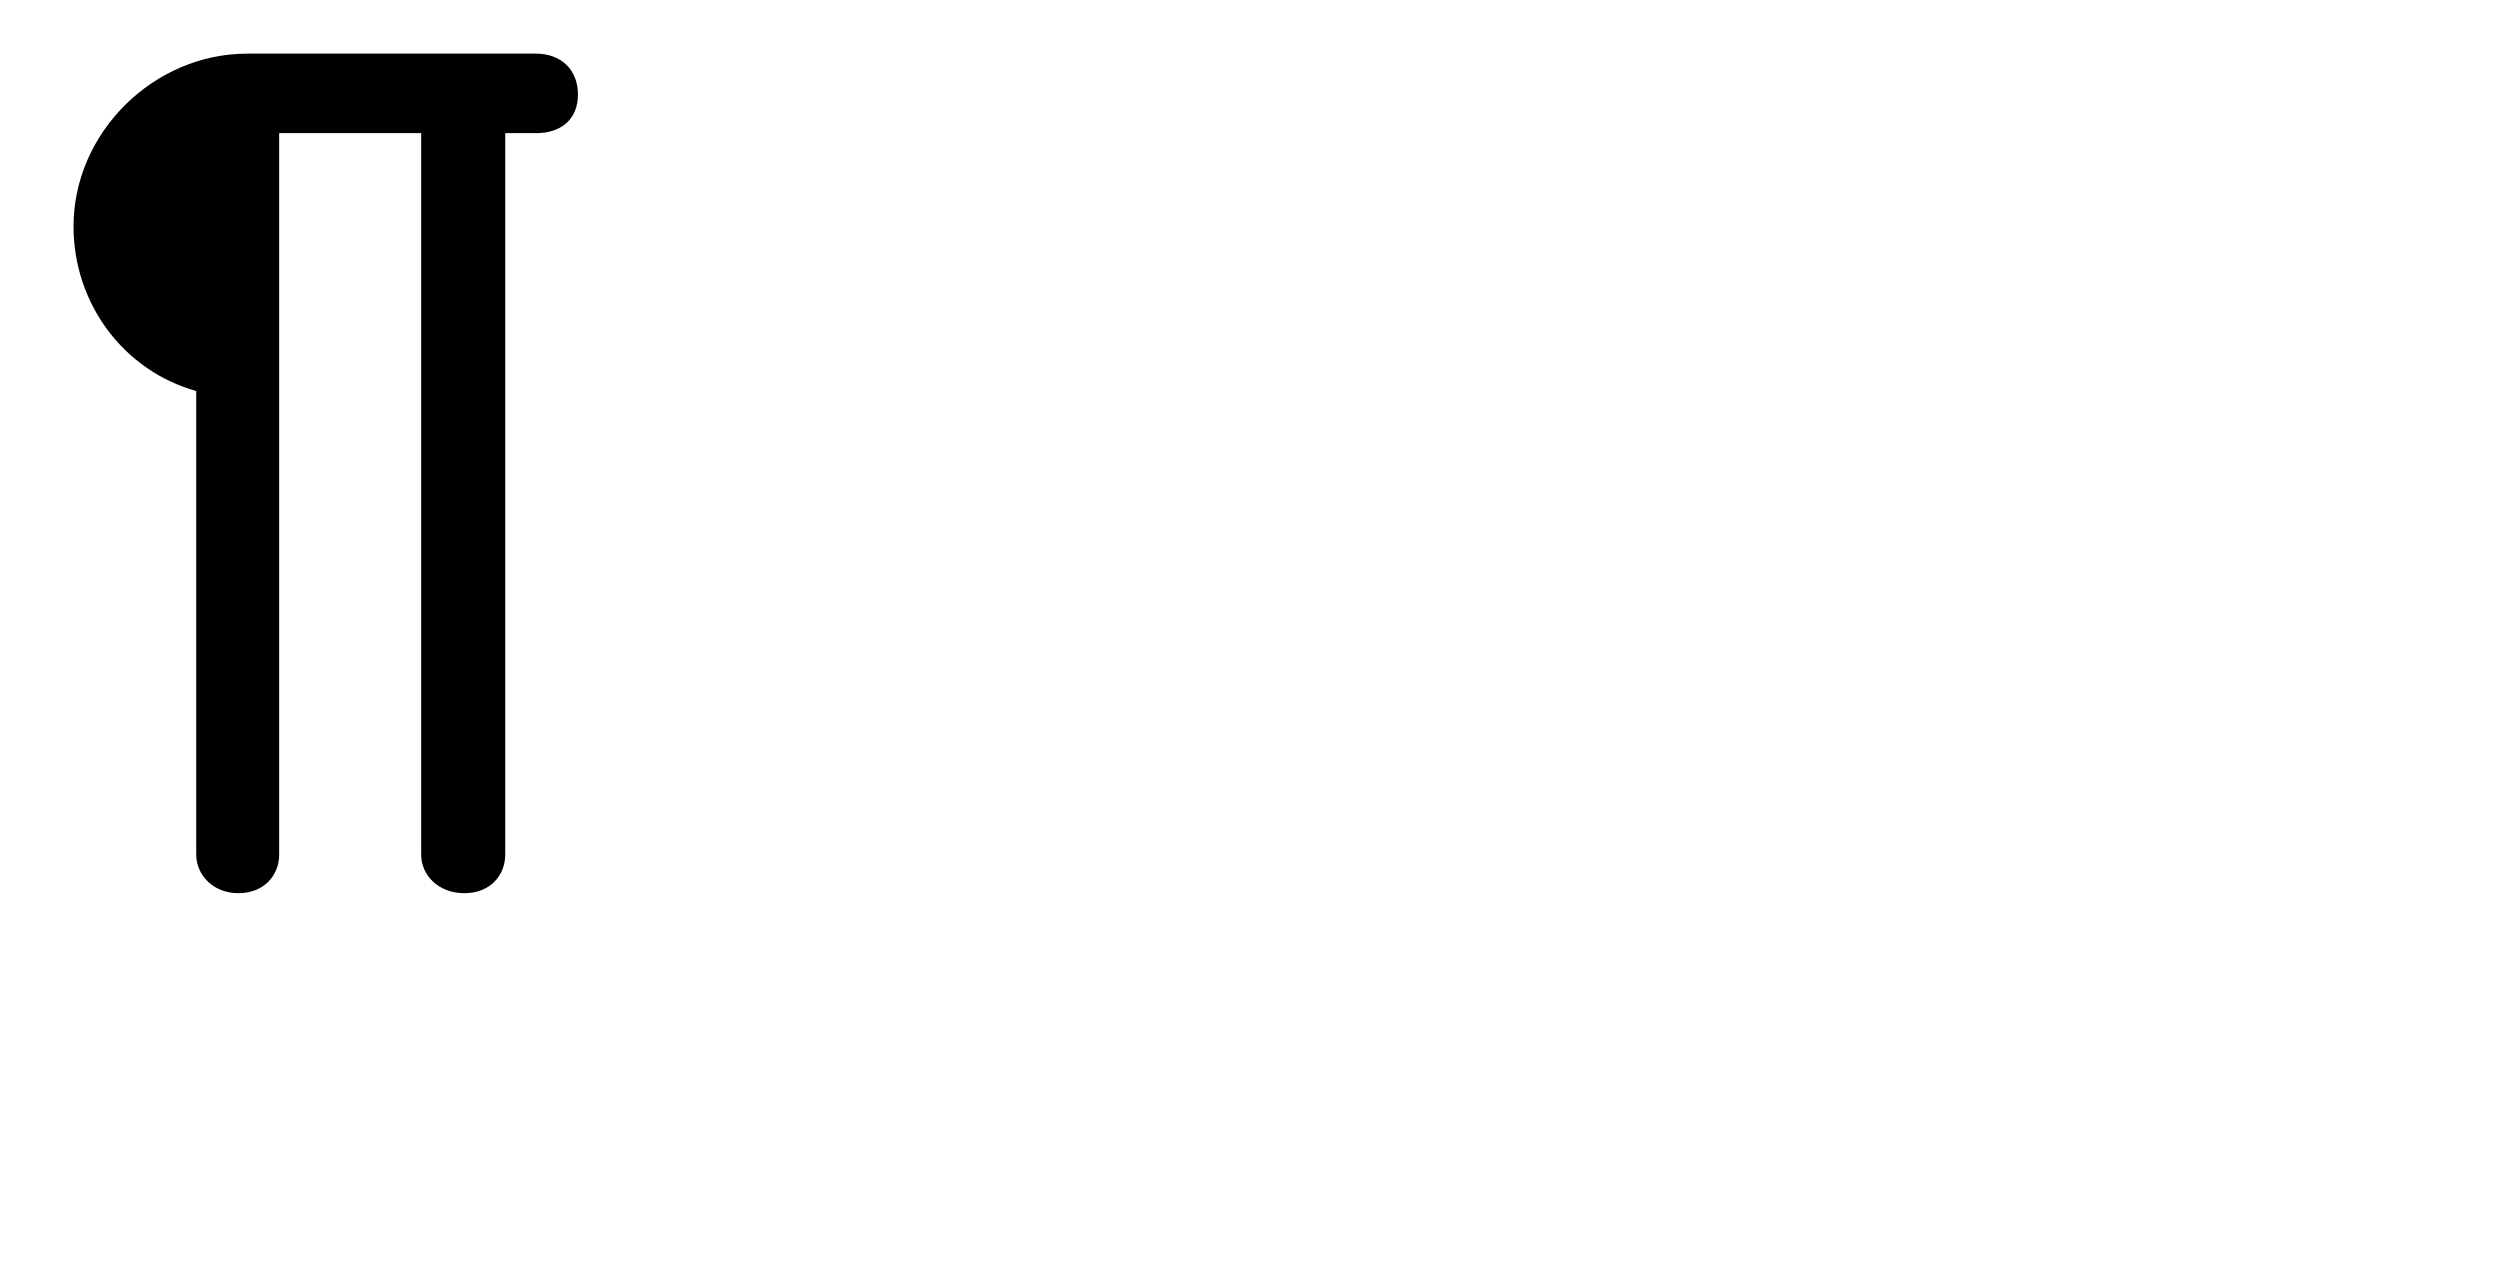
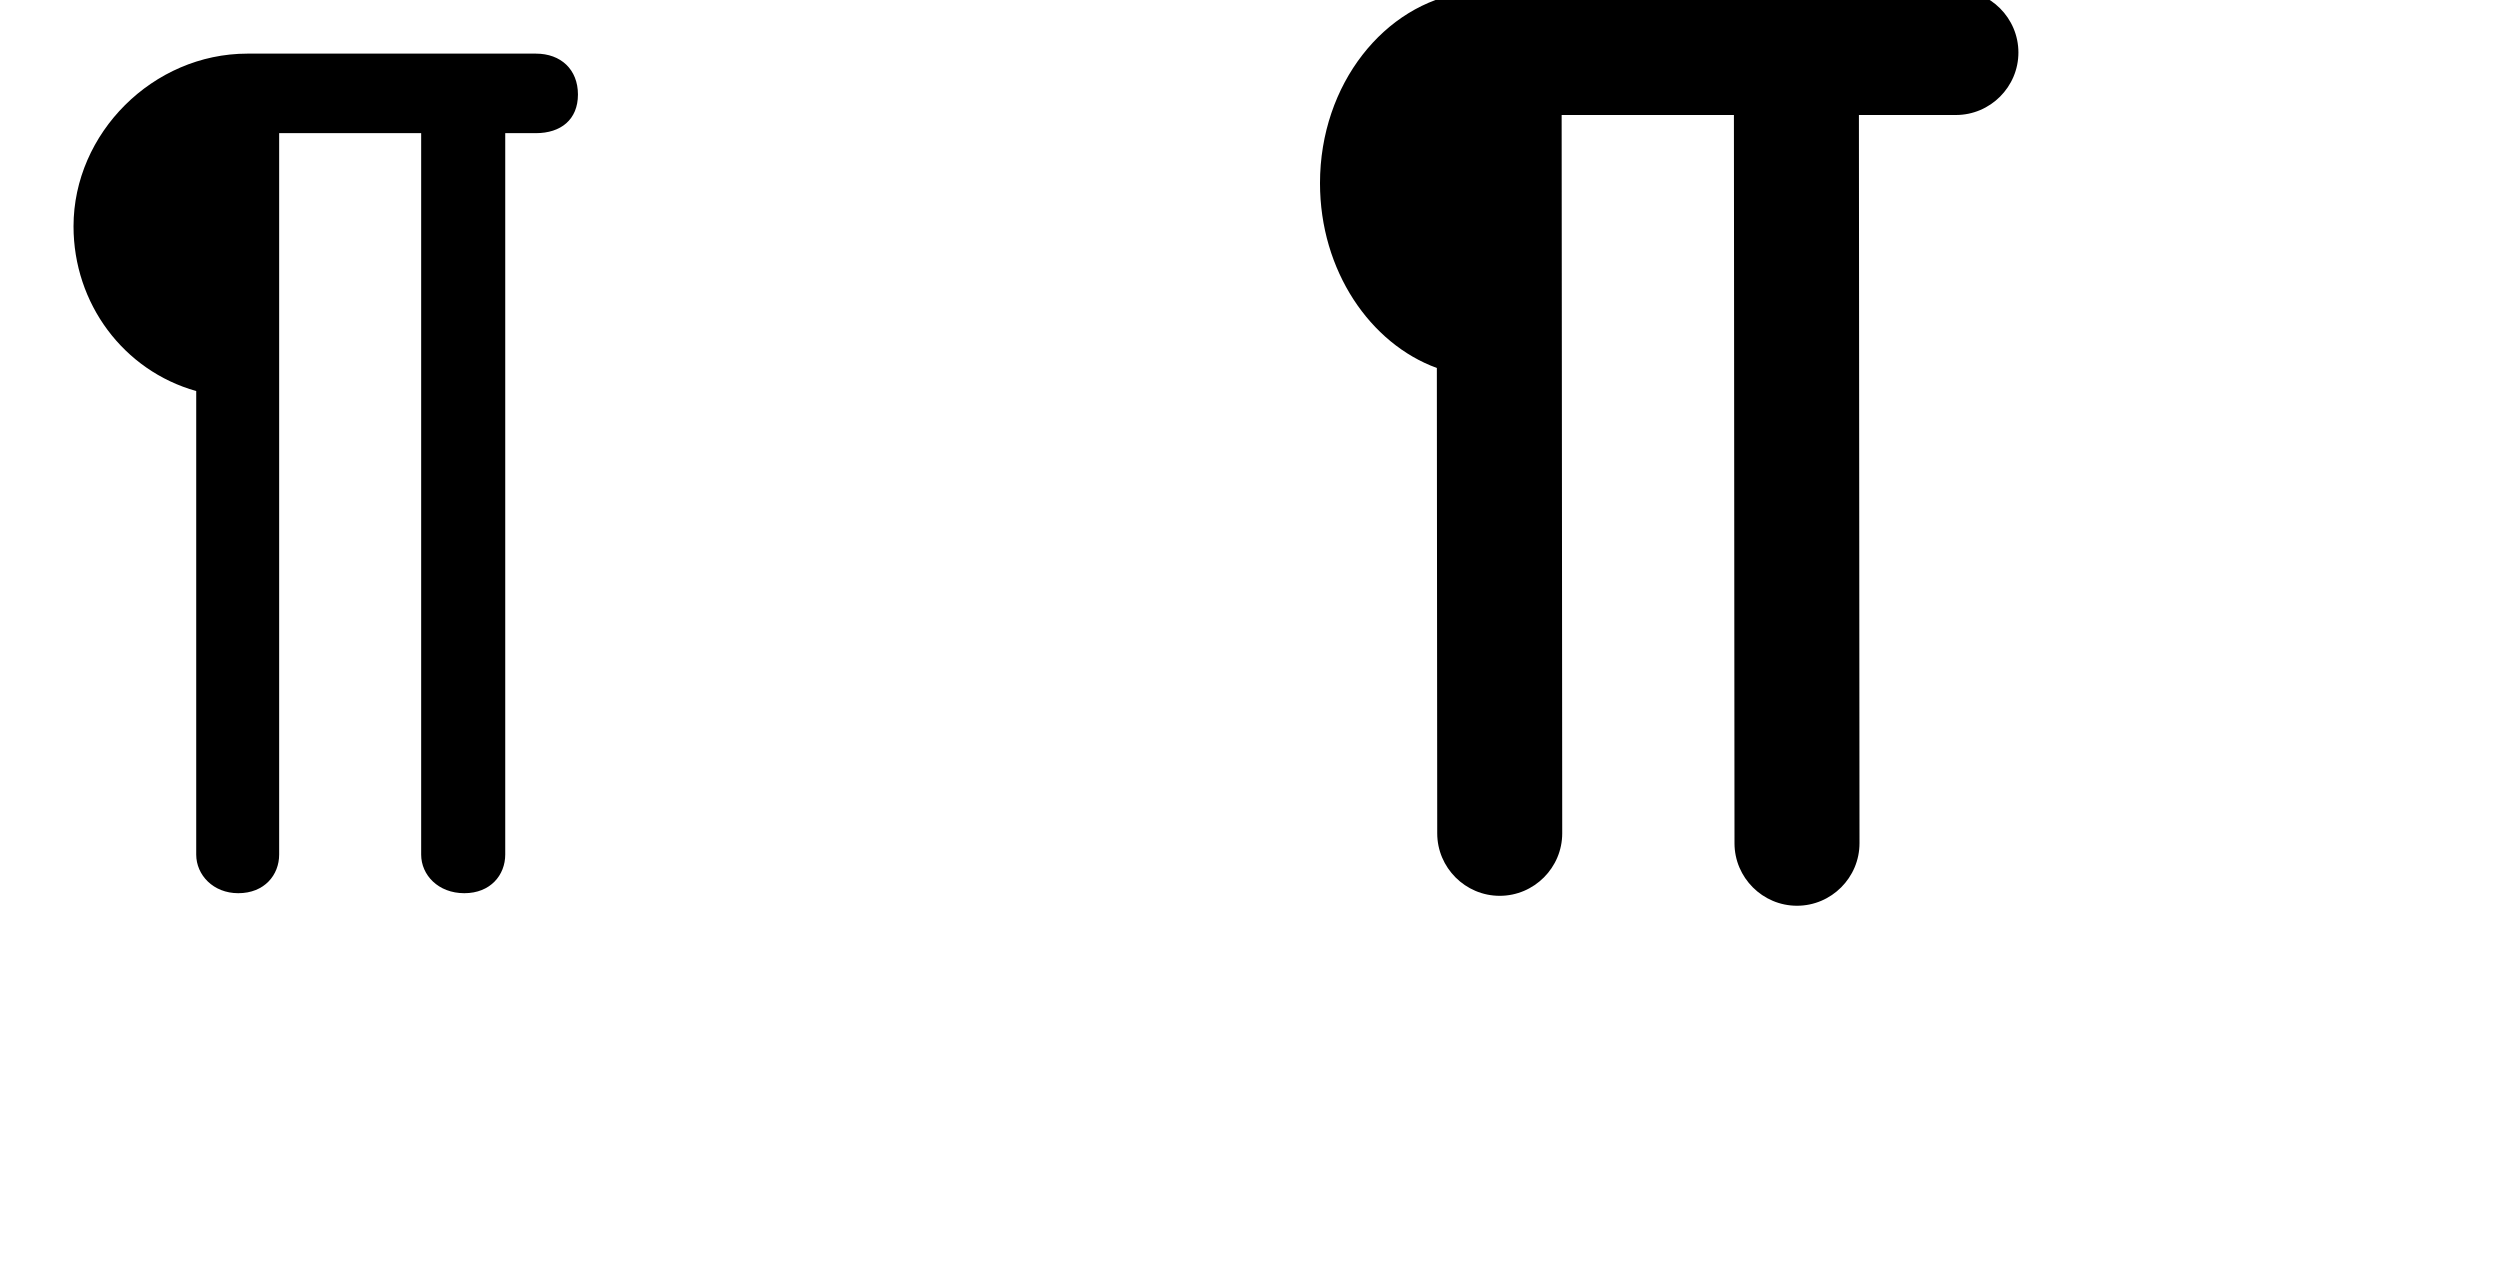
<svg xmlns="http://www.w3.org/2000/svg" width="4000" height="2048" id="svg2992" version="1.1">
  <defs id="defs5498">
    </defs>
  <g id="layer1" transform="translate(0,1048)">
    <g id="g4144" transform="matrix(1.817742,0,0,-1.817742,97.64086,195.711)">
      <path id="path4146" d="m 418,567 -27,0 0,-635 c 0,-18 -13,-34 -36,-34 -23,0 -38,16 -38,34 l 0,635 -125,0 0,-635 c 0,-18 -13,-34 -36,-34 -22,0 -37,16 -37,34 l 0,408 C 55,358 11,417 11,485 c 0,82 70,152 153,152 l 254,0 c 22,0 37,-14 37,-36 0,-22 -15,-34 -37,-34 z" style="fill:currentColor" />
+       <g id="g823" transform="matrix(0.550133,0,0,0.550133,1053.152,-98.80563)">
+         <path d="M 3129.457 -16 L 2364.557 -14.686 C 2357.041 -14.673 2350.051 -13.728 2343.578 -11.99 C 2215.804 6.69 2112 133.943 2112 293.141 C 2112 433.327 2192.492 549.982 2298.963 588.77 L 2299.557 1333.314 C 2299.557 1388.314 2344.557 1433.314 2399.557 1433.314 C 2454.557 1433.314 2499.557 1388.314 2499.557 1333.314 L 2498.885 492.623 L 2498.639 184 L 2774.266 184 L 2775.197 1349.193 C 2775.197 1404.193 2820.197 1449.193 2875.197 1449.193 C 2930.197 1449.193 2975.197 1404.193 2975.197 1349.193 L 2974.266 184 L 3129.457 184 C 3184.457 184 3229.457 139 3229.457 84 C 3229.457 29 3184.457 -16.094 3129.457 -16 z " transform="matrix(1,0,0,-1,-2012,1423.314)" id="path821" />
+       </g>
    </g>
  </g>
</svg>
